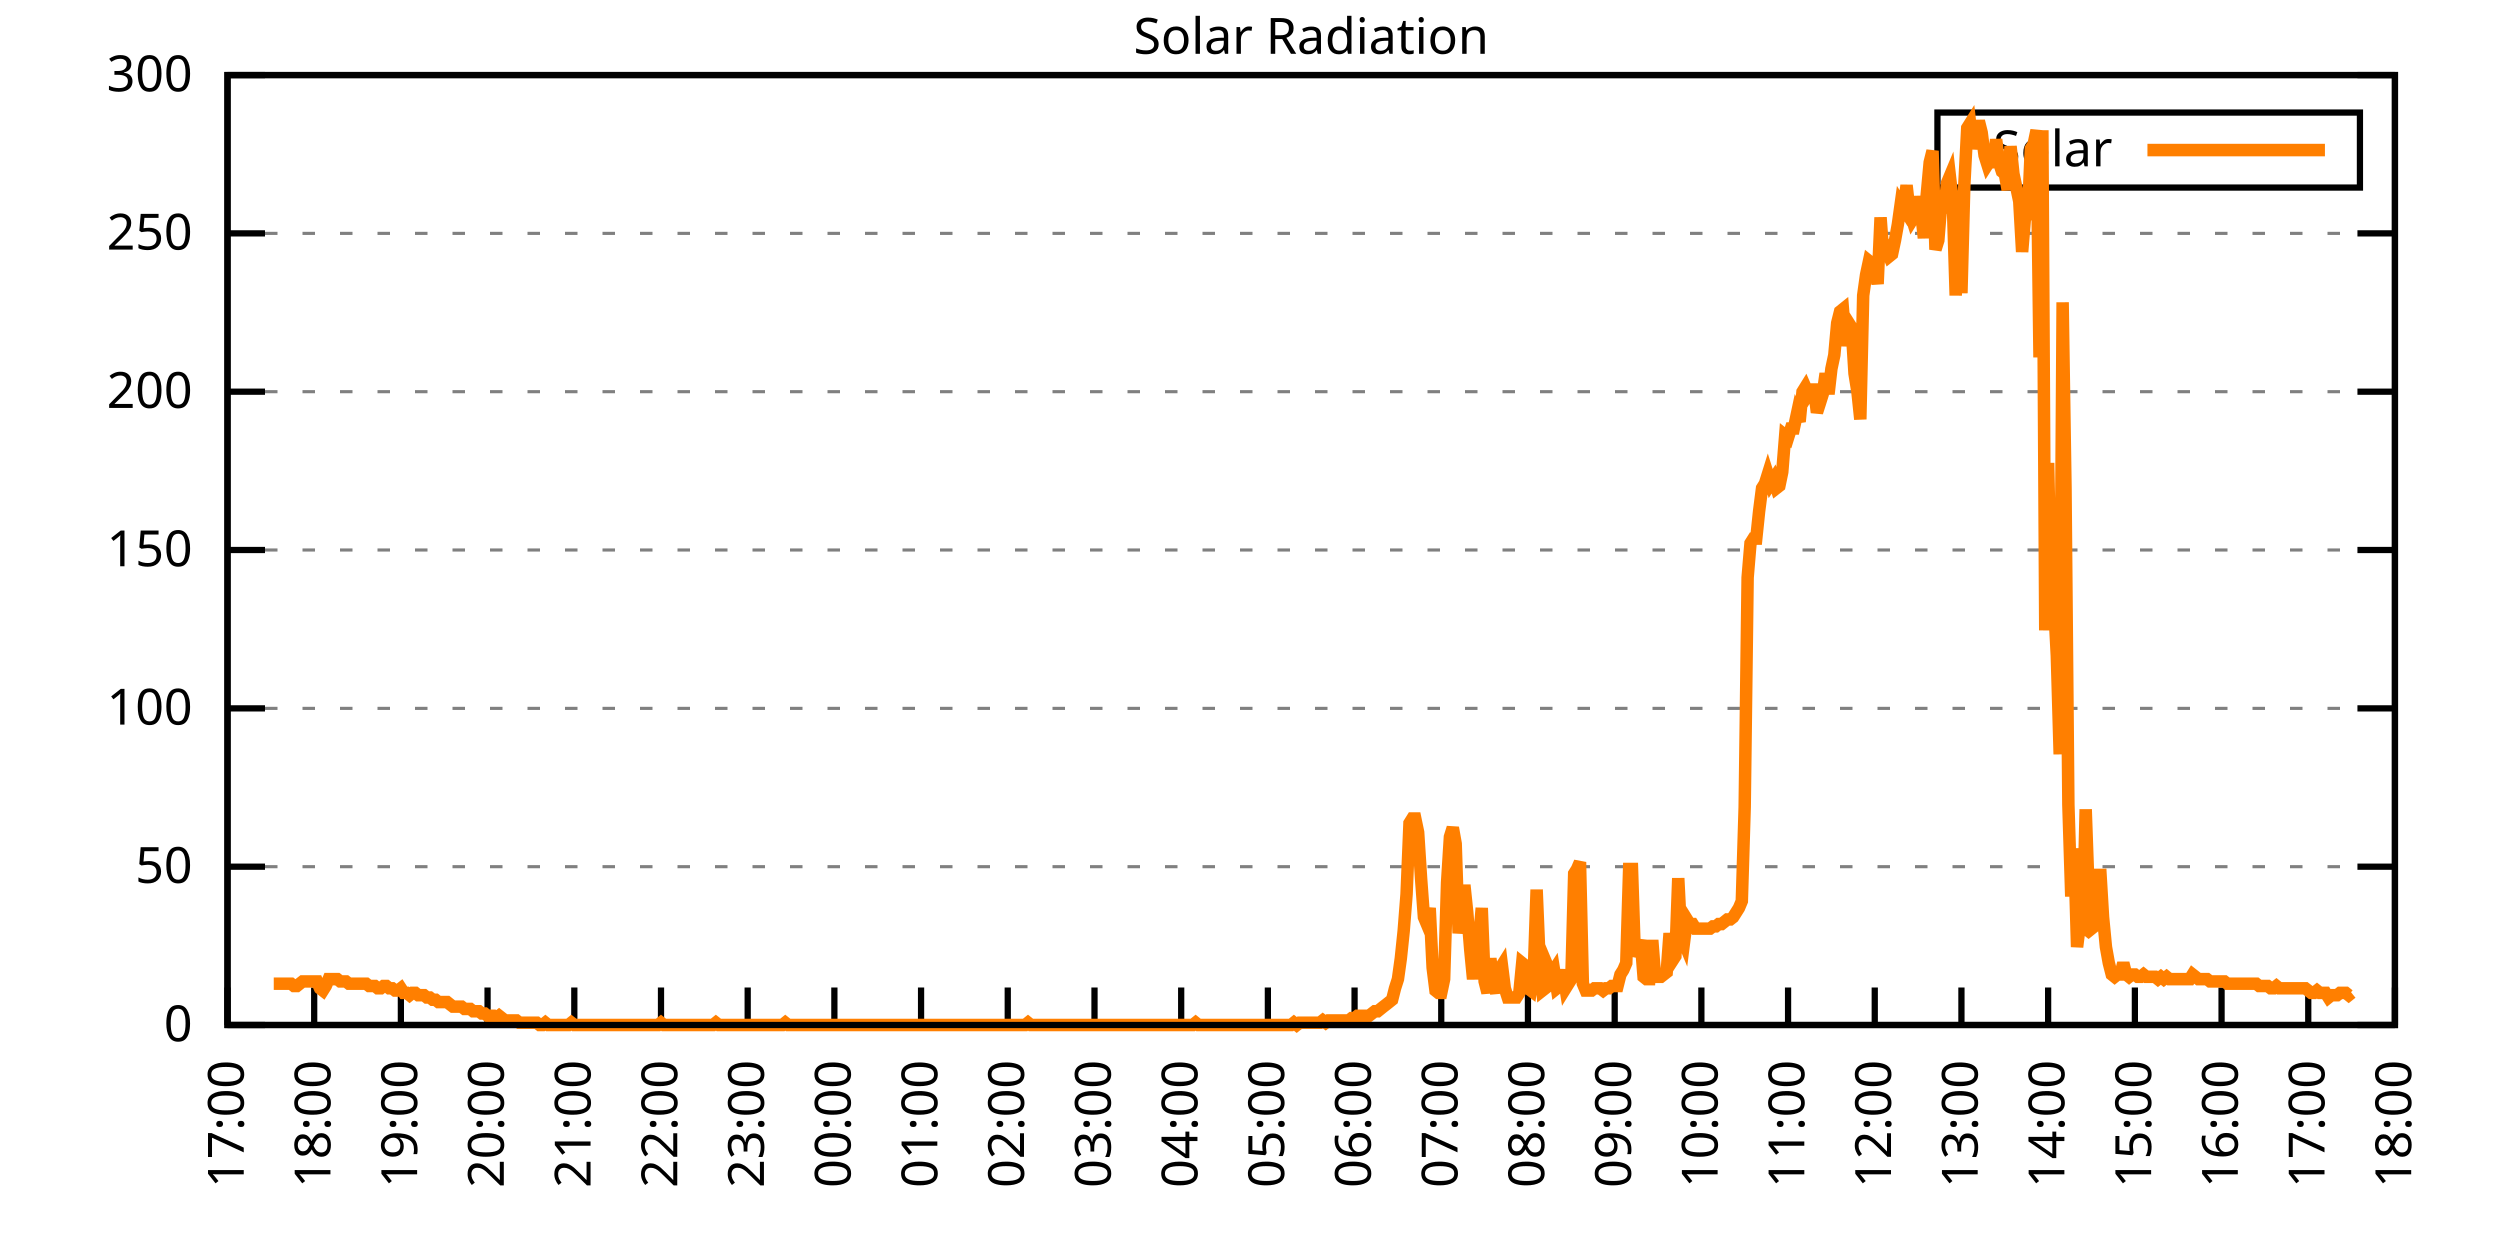
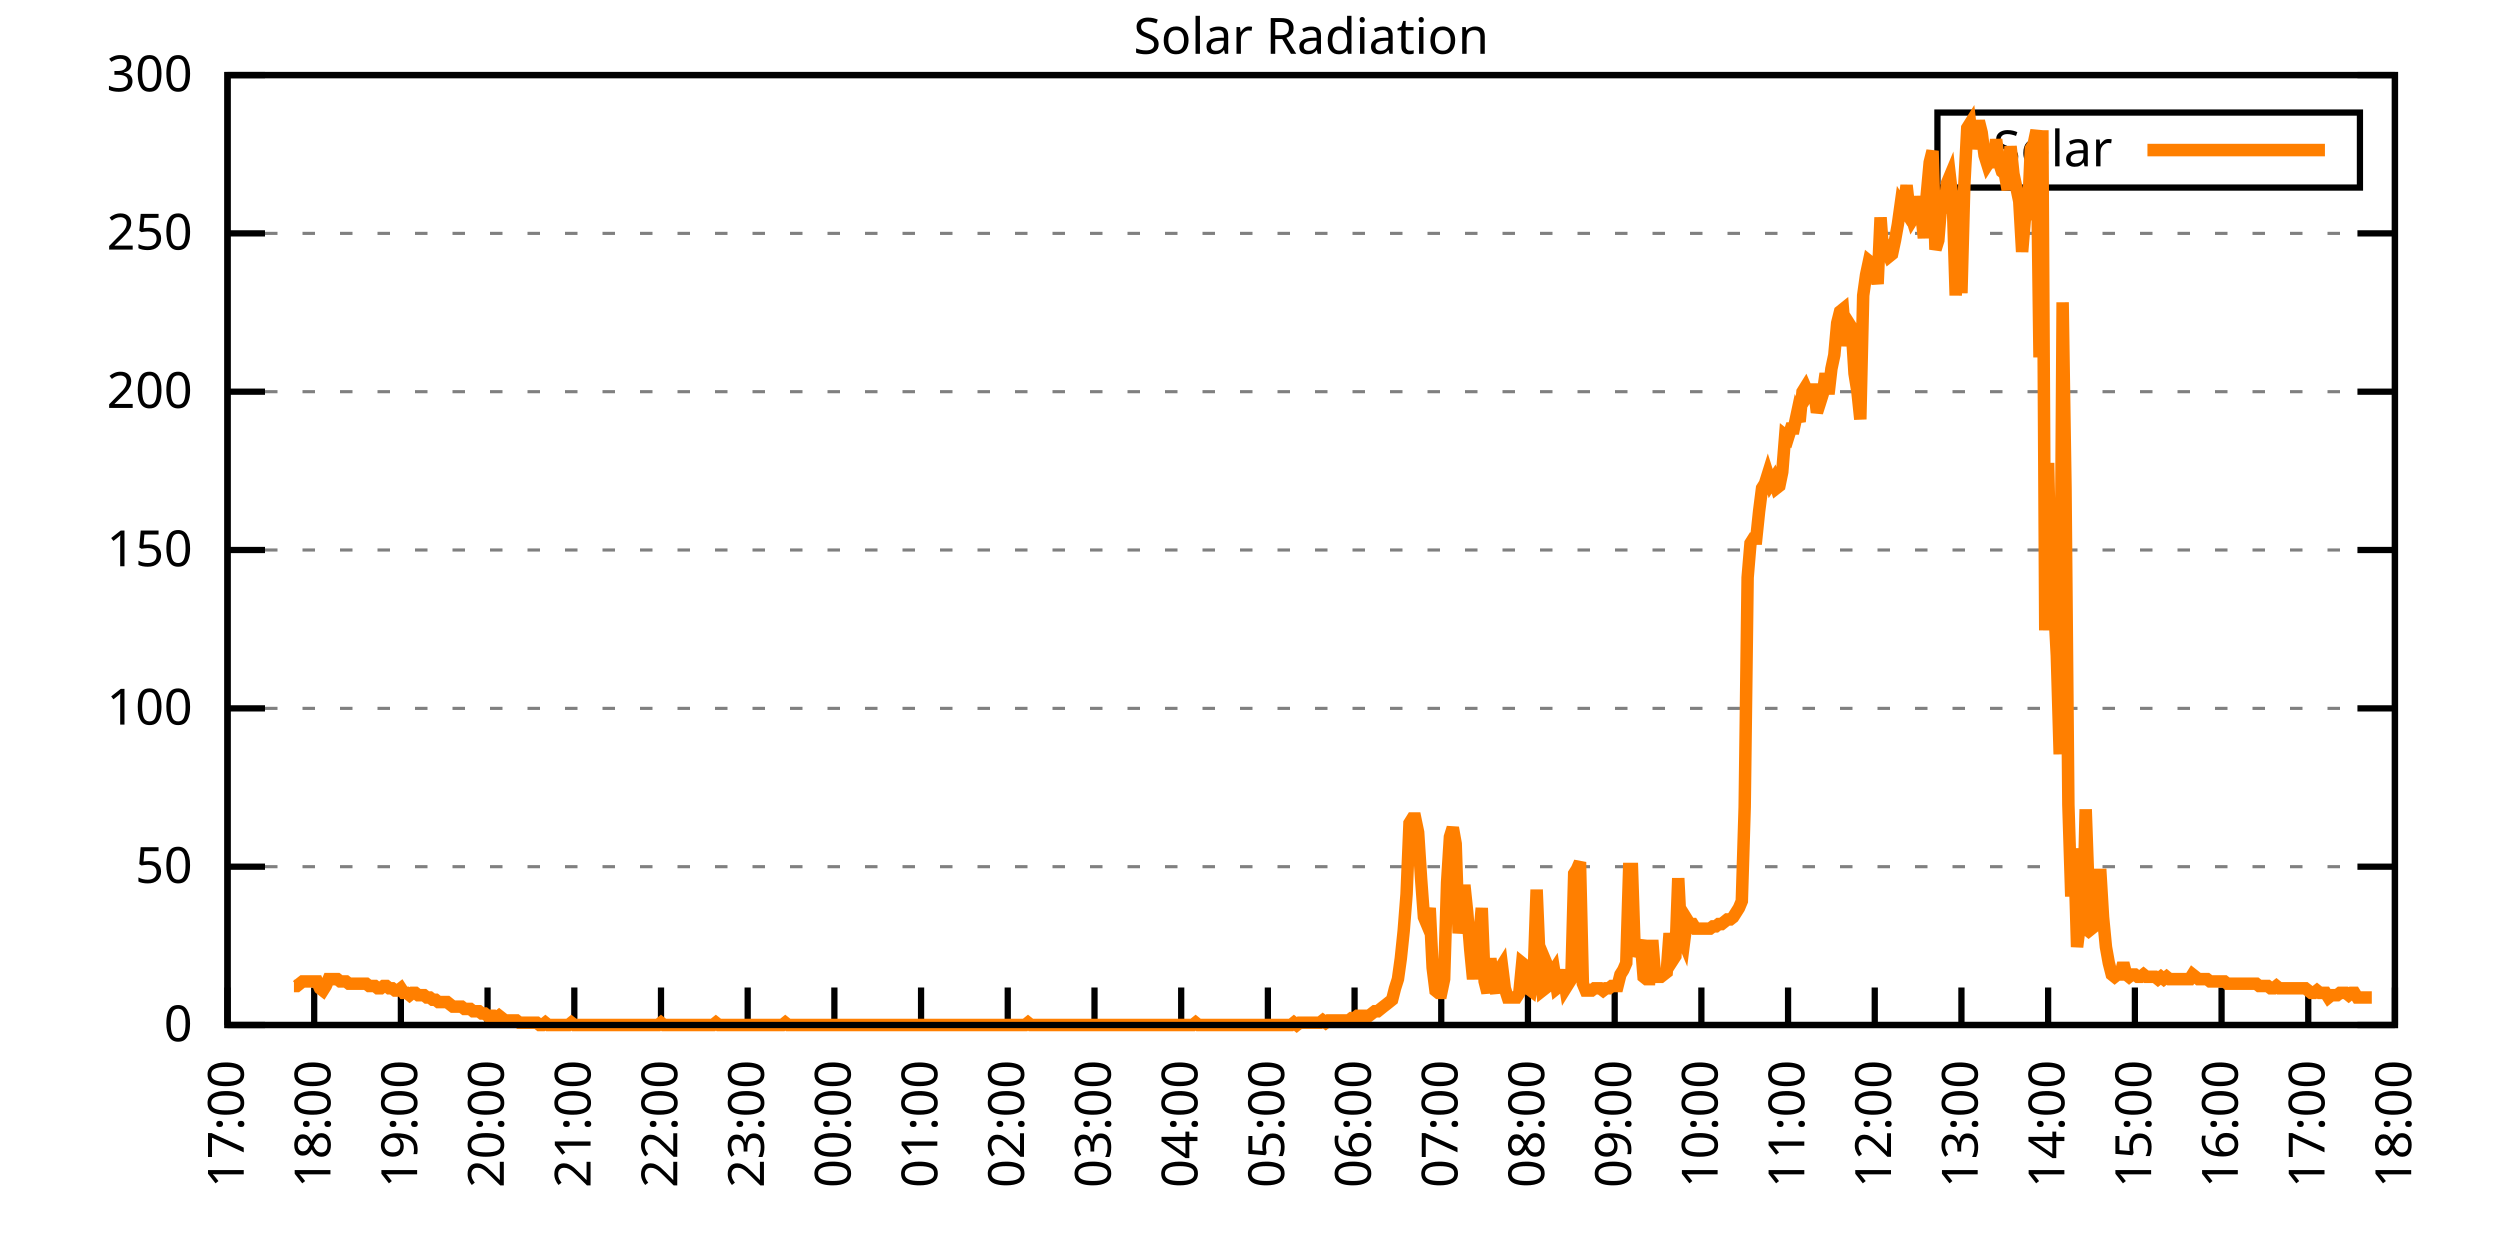
<svg xmlns="http://www.w3.org/2000/svg" xmlns:xlink="http://www.w3.org/1999/xlink" width="400" height="200" viewBox="0 0 400 200">
  <g id="gnuplot_canvas">
    <rect x="0" y="0" width="400" height="200" fill="none" />
    <defs>
      <circle id="gpDot" r="0.5" stroke-width="0.5" stroke="currentColor" />
      <path id="gpPt0" stroke-width="0.333" stroke="currentColor" d="M-1,0 h2 M0,-1 v2" />
      <path id="gpPt1" stroke-width="0.333" stroke="currentColor" d="M-1,-1 L1,1 M1,-1 L-1,1" />
      <path id="gpPt2" stroke-width="0.333" stroke="currentColor" d="M-1,0 L1,0 M0,-1 L0,1 M-1,-1 L1,1 M-1,1 L1,-1" />
      <rect id="gpPt3" stroke-width="0.333" stroke="currentColor" x="-1" y="-1" width="2" height="2" />
      <rect id="gpPt4" stroke-width="0.333" stroke="currentColor" fill="currentColor" x="-1" y="-1" width="2" height="2" />
      <circle id="gpPt5" stroke-width="0.333" stroke="currentColor" cx="0" cy="0" r="1" />
      <use xlink:href="#gpPt5" id="gpPt6" fill="currentColor" stroke="none" />
      <path id="gpPt7" stroke-width="0.333" stroke="currentColor" d="M0,-1.33 L-1.33,0.67 L1.33,0.67 z" />
      <use xlink:href="#gpPt7" id="gpPt8" fill="currentColor" stroke="none" />
      <use xlink:href="#gpPt7" id="gpPt9" stroke="currentColor" transform="rotate(180)" />
      <use xlink:href="#gpPt9" id="gpPt10" fill="currentColor" stroke="none" />
      <use xlink:href="#gpPt3" id="gpPt11" stroke="currentColor" transform="rotate(45)" />
      <use xlink:href="#gpPt11" id="gpPt12" fill="currentColor" stroke="none" />
      <path id="gpPt13" stroke-width="0.333" stroke="currentColor" d="M0,1.330 L1.265,0.411 L0.782,-1.067 L-0.782,-1.076 L-1.265,0.411 z" />
      <use xlink:href="#gpPt13" id="gpPt14" fill="currentColor" stroke="none" />
      <filter id="textbox" filterUnits="objectBoundingBox" x="0" y="0" height="1" width="1">
        <feFlood flood-color="white" flood-opacity="1" result="bgnd" />
        <feComposite in="SourceGraphic" in2="bgnd" operator="atop" />
      </filter>
      <filter id="greybox" filterUnits="objectBoundingBox" x="0" y="0" height="1" width="1">
        <feFlood flood-color="lightgrey" flood-opacity="1" result="grey" />
        <feComposite in="SourceGraphic" in2="grey" operator="atop" />
      </filter>
    </defs>
    <g fill="none" color="white" stroke="currentColor" stroke-width="1.00" stroke-linecap="butt" stroke-linejoin="miter">
</g>
    <g fill="none" color="black" stroke="currentColor" stroke-width="1.00" stroke-linecap="butt" stroke-linejoin="miter">
      <g stroke="none" shape-rendering="crispEdges">
        <polygon fill="rgb(255, 255, 255)" points="36.40,164.00 383.18,164.00 383.18,12.02 36.40,12.02 " />
      </g>
    </g>
    <g fill="none" color="black" stroke="currentColor" stroke-width="1.00" stroke-linecap="butt" stroke-linejoin="miter">
</g>
    <g fill="none" color="black" stroke="black" stroke-width="0.50" stroke-linecap="butt" stroke-linejoin="miter">
</g>
    <g fill="none" color="gray" stroke="currentColor" stroke-width="0.50" stroke-linecap="butt" stroke-linejoin="miter">
      <path stroke="gray" stroke-dasharray="2,4" class="gridline" d="M36.40,164.00 L383.19,164.00  " />
    </g>
    <g fill="none" color="gray" stroke="gray" stroke-width="1.00" stroke-linecap="butt" stroke-linejoin="miter">
</g>
    <g fill="none" color="black" stroke="currentColor" stroke-width="1.00" stroke-linecap="butt" stroke-linejoin="miter">
      <path stroke="black" d="M36.40,164.00 L42.40,164.00 M383.19,164.00 L377.19,164.00  " />
      <g transform="translate(30.80,166.60)" stroke="none" fill="black" font-family="Sans" font-size="8.00" text-anchor="end">
        <text>
          <tspan font-family="Sans"> 0</tspan>
        </text>
      </g>
    </g>
    <g fill="none" color="black" stroke="currentColor" stroke-width="1.00" stroke-linecap="butt" stroke-linejoin="miter">
</g>
    <g fill="none" color="black" stroke="black" stroke-width="0.50" stroke-linecap="butt" stroke-linejoin="miter">
</g>
    <g fill="none" color="gray" stroke="currentColor" stroke-width="0.50" stroke-linecap="butt" stroke-linejoin="miter">
      <path stroke="gray" stroke-dasharray="2,4" class="gridline" d="M36.40,138.67 L383.19,138.67  " />
    </g>
    <g fill="none" color="gray" stroke="gray" stroke-width="1.00" stroke-linecap="butt" stroke-linejoin="miter">
</g>
    <g fill="none" color="black" stroke="currentColor" stroke-width="1.00" stroke-linecap="butt" stroke-linejoin="miter">
      <path stroke="black" d="M36.40,138.67 L42.40,138.67 M383.19,138.67 L377.19,138.67  " />
      <g transform="translate(30.80,141.27)" stroke="none" fill="black" font-family="Sans" font-size="8.00" text-anchor="end">
        <text>
          <tspan font-family="Sans"> 50</tspan>
        </text>
      </g>
    </g>
    <g fill="none" color="black" stroke="currentColor" stroke-width="1.00" stroke-linecap="butt" stroke-linejoin="miter">
</g>
    <g fill="none" color="black" stroke="black" stroke-width="0.50" stroke-linecap="butt" stroke-linejoin="miter">
</g>
    <g fill="none" color="gray" stroke="currentColor" stroke-width="0.50" stroke-linecap="butt" stroke-linejoin="miter">
      <path stroke="gray" stroke-dasharray="2,4" class="gridline" d="M36.40,113.34 L383.19,113.34  " />
    </g>
    <g fill="none" color="gray" stroke="gray" stroke-width="1.00" stroke-linecap="butt" stroke-linejoin="miter">
</g>
    <g fill="none" color="black" stroke="currentColor" stroke-width="1.00" stroke-linecap="butt" stroke-linejoin="miter">
      <path stroke="black" d="M36.40,113.34 L42.40,113.34 M383.19,113.34 L377.19,113.34  " />
      <g transform="translate(30.80,115.94)" stroke="none" fill="black" font-family="Sans" font-size="8.00" text-anchor="end">
        <text>
          <tspan font-family="Sans"> 100</tspan>
        </text>
      </g>
    </g>
    <g fill="none" color="black" stroke="currentColor" stroke-width="1.00" stroke-linecap="butt" stroke-linejoin="miter">
</g>
    <g fill="none" color="black" stroke="black" stroke-width="0.50" stroke-linecap="butt" stroke-linejoin="miter">
</g>
    <g fill="none" color="gray" stroke="currentColor" stroke-width="0.50" stroke-linecap="butt" stroke-linejoin="miter">
      <path stroke="gray" stroke-dasharray="2,4" class="gridline" d="M36.40,88.00 L383.19,88.00  " />
    </g>
    <g fill="none" color="gray" stroke="gray" stroke-width="1.00" stroke-linecap="butt" stroke-linejoin="miter">
</g>
    <g fill="none" color="black" stroke="currentColor" stroke-width="1.00" stroke-linecap="butt" stroke-linejoin="miter">
      <path stroke="black" d="M36.40,88.00 L42.40,88.00 M383.19,88.00 L377.19,88.00  " />
      <g transform="translate(30.80,90.60)" stroke="none" fill="black" font-family="Sans" font-size="8.00" text-anchor="end">
        <text>
          <tspan font-family="Sans"> 150</tspan>
        </text>
      </g>
    </g>
    <g fill="none" color="black" stroke="currentColor" stroke-width="1.00" stroke-linecap="butt" stroke-linejoin="miter">
</g>
    <g fill="none" color="black" stroke="black" stroke-width="0.50" stroke-linecap="butt" stroke-linejoin="miter">
</g>
    <g fill="none" color="gray" stroke="currentColor" stroke-width="0.50" stroke-linecap="butt" stroke-linejoin="miter">
      <path stroke="gray" stroke-dasharray="2,4" class="gridline" d="M36.40,62.67 L383.19,62.67  " />
    </g>
    <g fill="none" color="gray" stroke="gray" stroke-width="1.00" stroke-linecap="butt" stroke-linejoin="miter">
</g>
    <g fill="none" color="black" stroke="currentColor" stroke-width="1.00" stroke-linecap="butt" stroke-linejoin="miter">
      <path stroke="black" d="M36.40,62.67 L42.40,62.67 M383.19,62.67 L377.19,62.67  " />
      <g transform="translate(30.80,65.27)" stroke="none" fill="black" font-family="Sans" font-size="8.00" text-anchor="end">
        <text>
          <tspan font-family="Sans"> 200</tspan>
        </text>
      </g>
    </g>
    <g fill="none" color="black" stroke="currentColor" stroke-width="1.00" stroke-linecap="butt" stroke-linejoin="miter">
</g>
    <g fill="none" color="black" stroke="black" stroke-width="0.50" stroke-linecap="butt" stroke-linejoin="miter">
</g>
    <g fill="none" color="gray" stroke="currentColor" stroke-width="0.50" stroke-linecap="butt" stroke-linejoin="miter">
      <path stroke="gray" stroke-dasharray="2,4" class="gridline" d="M36.40,37.34 L383.19,37.34  " />
    </g>
    <g fill="none" color="gray" stroke="gray" stroke-width="1.00" stroke-linecap="butt" stroke-linejoin="miter">
</g>
    <g fill="none" color="black" stroke="currentColor" stroke-width="1.00" stroke-linecap="butt" stroke-linejoin="miter">
      <path stroke="black" d="M36.40,37.34 L42.40,37.34 M383.19,37.34 L377.19,37.34  " />
      <g transform="translate(30.80,39.94)" stroke="none" fill="black" font-family="Sans" font-size="8.00" text-anchor="end">
        <text>
          <tspan font-family="Sans"> 250</tspan>
        </text>
      </g>
    </g>
    <g fill="none" color="black" stroke="currentColor" stroke-width="1.00" stroke-linecap="butt" stroke-linejoin="miter">
</g>
    <g fill="none" color="black" stroke="black" stroke-width="0.50" stroke-linecap="butt" stroke-linejoin="miter">
</g>
    <g fill="none" color="gray" stroke="currentColor" stroke-width="0.50" stroke-linecap="butt" stroke-linejoin="miter">
      <path stroke="gray" stroke-dasharray="2,4" class="gridline" d="M36.40,12.01 L383.19,12.01  " />
    </g>
    <g fill="none" color="gray" stroke="gray" stroke-width="1.00" stroke-linecap="butt" stroke-linejoin="miter">
</g>
    <g fill="none" color="black" stroke="currentColor" stroke-width="1.00" stroke-linecap="butt" stroke-linejoin="miter">
      <path stroke="black" d="M36.40,12.01 L42.40,12.01 M383.19,12.01 L377.19,12.01  " />
      <g transform="translate(30.80,14.61)" stroke="none" fill="black" font-family="Sans" font-size="8.00" text-anchor="end">
        <text>
          <tspan font-family="Sans"> 300</tspan>
        </text>
      </g>
    </g>
    <g fill="none" color="black" stroke="currentColor" stroke-width="1.00" stroke-linecap="butt" stroke-linejoin="miter">
      <path stroke="black" d="M36.40,164.00 L36.40,158.00  " />
      <g transform="translate(39.00,169.60) rotate(270.00)" stroke="none" fill="black" font-family="Sans" font-size="8.00" text-anchor="end">
        <text>
          <tspan font-family="Sans">17:00</tspan>
        </text>
      </g>
    </g>
    <g fill="none" color="black" stroke="currentColor" stroke-width="1.00" stroke-linecap="butt" stroke-linejoin="miter">
      <path stroke="black" d="M50.27,164.00 L50.27,158.00  " />
      <g transform="translate(52.87,169.60) rotate(270.00)" stroke="none" fill="black" font-family="Sans" font-size="8.00" text-anchor="end">
        <text>
          <tspan font-family="Sans">18:00</tspan>
        </text>
      </g>
    </g>
    <g fill="none" color="black" stroke="currentColor" stroke-width="1.00" stroke-linecap="butt" stroke-linejoin="miter">
      <path stroke="black" d="M64.14,164.00 L64.14,158.00  " />
      <g transform="translate(66.74,169.60) rotate(270.00)" stroke="none" fill="black" font-family="Sans" font-size="8.00" text-anchor="end">
        <text>
          <tspan font-family="Sans">19:00</tspan>
        </text>
      </g>
    </g>
    <g fill="none" color="black" stroke="currentColor" stroke-width="1.00" stroke-linecap="butt" stroke-linejoin="miter">
      <path stroke="black" d="M78.01,164.00 L78.01,158.00  " />
      <g transform="translate(80.61,169.60) rotate(270.00)" stroke="none" fill="black" font-family="Sans" font-size="8.00" text-anchor="end">
        <text>
          <tspan font-family="Sans">20:00</tspan>
        </text>
      </g>
    </g>
    <g fill="none" color="black" stroke="currentColor" stroke-width="1.00" stroke-linecap="butt" stroke-linejoin="miter">
      <path stroke="black" d="M91.89,164.00 L91.89,158.00  " />
      <g transform="translate(94.49,169.60) rotate(270.00)" stroke="none" fill="black" font-family="Sans" font-size="8.00" text-anchor="end">
        <text>
          <tspan font-family="Sans">21:00</tspan>
        </text>
      </g>
    </g>
    <g fill="none" color="black" stroke="currentColor" stroke-width="1.00" stroke-linecap="butt" stroke-linejoin="miter">
      <path stroke="black" d="M105.76,164.00 L105.76,158.00  " />
      <g transform="translate(108.36,169.60) rotate(270.00)" stroke="none" fill="black" font-family="Sans" font-size="8.00" text-anchor="end">
        <text>
          <tspan font-family="Sans">22:00</tspan>
        </text>
      </g>
    </g>
    <g fill="none" color="black" stroke="currentColor" stroke-width="1.00" stroke-linecap="butt" stroke-linejoin="miter">
      <path stroke="black" d="M119.63,164.00 L119.63,158.00  " />
      <g transform="translate(122.23,169.60) rotate(270.00)" stroke="none" fill="black" font-family="Sans" font-size="8.00" text-anchor="end">
        <text>
          <tspan font-family="Sans">23:00</tspan>
        </text>
      </g>
    </g>
    <g fill="none" color="black" stroke="currentColor" stroke-width="1.00" stroke-linecap="butt" stroke-linejoin="miter">
      <path stroke="black" d="M133.50,164.00 L133.50,158.00  " />
      <g transform="translate(136.10,169.60) rotate(270.00)" stroke="none" fill="black" font-family="Sans" font-size="8.00" text-anchor="end">
        <text>
          <tspan font-family="Sans">00:00</tspan>
        </text>
      </g>
    </g>
    <g fill="none" color="black" stroke="currentColor" stroke-width="1.00" stroke-linecap="butt" stroke-linejoin="miter">
      <path stroke="black" d="M147.37,164.00 L147.37,158.00  " />
      <g transform="translate(149.97,169.60) rotate(270.00)" stroke="none" fill="black" font-family="Sans" font-size="8.00" text-anchor="end">
        <text>
          <tspan font-family="Sans">01:00</tspan>
        </text>
      </g>
    </g>
    <g fill="none" color="black" stroke="currentColor" stroke-width="1.00" stroke-linecap="butt" stroke-linejoin="miter">
      <path stroke="black" d="M161.24,164.00 L161.24,158.00  " />
      <g transform="translate(163.84,169.60) rotate(270.00)" stroke="none" fill="black" font-family="Sans" font-size="8.00" text-anchor="end">
        <text>
          <tspan font-family="Sans">02:00</tspan>
        </text>
      </g>
    </g>
    <g fill="none" color="black" stroke="currentColor" stroke-width="1.00" stroke-linecap="butt" stroke-linejoin="miter">
      <path stroke="black" d="M175.12,164.00 L175.12,158.00  " />
      <g transform="translate(177.72,169.60) rotate(270.00)" stroke="none" fill="black" font-family="Sans" font-size="8.00" text-anchor="end">
        <text>
          <tspan font-family="Sans">03:00</tspan>
        </text>
      </g>
    </g>
    <g fill="none" color="black" stroke="currentColor" stroke-width="1.00" stroke-linecap="butt" stroke-linejoin="miter">
      <path stroke="black" d="M188.99,164.00 L188.99,158.00  " />
      <g transform="translate(191.59,169.60) rotate(270.00)" stroke="none" fill="black" font-family="Sans" font-size="8.00" text-anchor="end">
        <text>
          <tspan font-family="Sans">04:00</tspan>
        </text>
      </g>
    </g>
    <g fill="none" color="black" stroke="currentColor" stroke-width="1.00" stroke-linecap="butt" stroke-linejoin="miter">
      <path stroke="black" d="M202.86,164.00 L202.86,158.00  " />
      <g transform="translate(205.46,169.60) rotate(270.00)" stroke="none" fill="black" font-family="Sans" font-size="8.00" text-anchor="end">
        <text>
          <tspan font-family="Sans">05:00</tspan>
        </text>
      </g>
    </g>
    <g fill="none" color="black" stroke="currentColor" stroke-width="1.00" stroke-linecap="butt" stroke-linejoin="miter">
      <path stroke="black" d="M216.73,164.00 L216.73,158.00  " />
      <g transform="translate(219.33,169.60) rotate(270.00)" stroke="none" fill="black" font-family="Sans" font-size="8.00" text-anchor="end">
        <text>
          <tspan font-family="Sans">06:00</tspan>
        </text>
      </g>
    </g>
    <g fill="none" color="black" stroke="currentColor" stroke-width="1.00" stroke-linecap="butt" stroke-linejoin="miter">
      <path stroke="black" d="M230.60,164.00 L230.60,158.00  " />
      <g transform="translate(233.20,169.60) rotate(270.00)" stroke="none" fill="black" font-family="Sans" font-size="8.00" text-anchor="end">
        <text>
          <tspan font-family="Sans">07:00</tspan>
        </text>
      </g>
    </g>
    <g fill="none" color="black" stroke="currentColor" stroke-width="1.00" stroke-linecap="butt" stroke-linejoin="miter">
      <path stroke="black" d="M244.47,164.00 L244.47,158.00  " />
      <g transform="translate(247.07,169.60) rotate(270.00)" stroke="none" fill="black" font-family="Sans" font-size="8.00" text-anchor="end">
        <text>
          <tspan font-family="Sans">08:00</tspan>
        </text>
      </g>
    </g>
    <g fill="none" color="black" stroke="currentColor" stroke-width="1.00" stroke-linecap="butt" stroke-linejoin="miter">
      <path stroke="black" d="M258.35,164.00 L258.35,158.00  " />
      <g transform="translate(260.95,169.60) rotate(270.00)" stroke="none" fill="black" font-family="Sans" font-size="8.00" text-anchor="end">
        <text>
          <tspan font-family="Sans">09:00</tspan>
        </text>
      </g>
    </g>
    <g fill="none" color="black" stroke="currentColor" stroke-width="1.00" stroke-linecap="butt" stroke-linejoin="miter">
      <path stroke="black" d="M272.22,164.00 L272.22,158.00  " />
      <g transform="translate(274.82,169.60) rotate(270.00)" stroke="none" fill="black" font-family="Sans" font-size="8.00" text-anchor="end">
        <text>
          <tspan font-family="Sans">10:00</tspan>
        </text>
      </g>
    </g>
    <g fill="none" color="black" stroke="currentColor" stroke-width="1.00" stroke-linecap="butt" stroke-linejoin="miter">
      <path stroke="black" d="M286.09,164.00 L286.09,158.00  " />
      <g transform="translate(288.69,169.60) rotate(270.00)" stroke="none" fill="black" font-family="Sans" font-size="8.00" text-anchor="end">
        <text>
          <tspan font-family="Sans">11:00</tspan>
        </text>
      </g>
    </g>
    <g fill="none" color="black" stroke="currentColor" stroke-width="1.00" stroke-linecap="butt" stroke-linejoin="miter">
      <path stroke="black" d="M299.96,164.00 L299.96,158.00  " />
      <g transform="translate(302.56,169.60) rotate(270.00)" stroke="none" fill="black" font-family="Sans" font-size="8.00" text-anchor="end">
        <text>
          <tspan font-family="Sans">12:00</tspan>
        </text>
      </g>
    </g>
    <g fill="none" color="black" stroke="currentColor" stroke-width="1.00" stroke-linecap="butt" stroke-linejoin="miter">
      <path stroke="black" d="M313.83,164.00 L313.83,158.00  " />
      <g transform="translate(316.43,169.60) rotate(270.00)" stroke="none" fill="black" font-family="Sans" font-size="8.00" text-anchor="end">
        <text>
          <tspan font-family="Sans">13:00</tspan>
        </text>
      </g>
    </g>
    <g fill="none" color="black" stroke="currentColor" stroke-width="1.00" stroke-linecap="butt" stroke-linejoin="miter">
      <path stroke="black" d="M327.70,164.00 L327.70,158.00  " />
      <g transform="translate(330.30,169.60) rotate(270.00)" stroke="none" fill="black" font-family="Sans" font-size="8.00" text-anchor="end">
        <text>
          <tspan font-family="Sans">14:00</tspan>
        </text>
      </g>
    </g>
    <g fill="none" color="black" stroke="currentColor" stroke-width="1.00" stroke-linecap="butt" stroke-linejoin="miter">
      <path stroke="black" d="M341.58,164.00 L341.58,158.00  " />
      <g transform="translate(344.18,169.60) rotate(270.00)" stroke="none" fill="black" font-family="Sans" font-size="8.00" text-anchor="end">
        <text>
          <tspan font-family="Sans">15:00</tspan>
        </text>
      </g>
    </g>
    <g fill="none" color="black" stroke="currentColor" stroke-width="1.00" stroke-linecap="butt" stroke-linejoin="miter">
      <path stroke="black" d="M355.45,164.00 L355.45,158.00  " />
      <g transform="translate(358.05,169.60) rotate(270.00)" stroke="none" fill="black" font-family="Sans" font-size="8.00" text-anchor="end">
        <text>
          <tspan font-family="Sans">16:00</tspan>
        </text>
      </g>
    </g>
    <g fill="none" color="black" stroke="currentColor" stroke-width="1.00" stroke-linecap="butt" stroke-linejoin="miter">
      <path stroke="black" d="M369.32,164.00 L369.32,158.00  " />
      <g transform="translate(371.92,169.60) rotate(270.00)" stroke="none" fill="black" font-family="Sans" font-size="8.00" text-anchor="end">
        <text>
          <tspan font-family="Sans">17:00</tspan>
        </text>
      </g>
    </g>
    <g fill="none" color="black" stroke="currentColor" stroke-width="1.00" stroke-linecap="butt" stroke-linejoin="miter">
      <path stroke="black" d="M383.19,164.00 L383.19,158.00  " />
      <g transform="translate(385.79,169.60) rotate(270.00)" stroke="none" fill="black" font-family="Sans" font-size="8.00" text-anchor="end">
        <text>
          <tspan font-family="Sans">18:00</tspan>
        </text>
      </g>
    </g>
    <g fill="none" color="black" stroke="currentColor" stroke-width="1.00" stroke-linecap="butt" stroke-linejoin="miter">
</g>
    <g fill="none" color="black" stroke="currentColor" stroke-width="1.00" stroke-linecap="butt" stroke-linejoin="miter">
      <path stroke="black" d="M36.40,12.01 L36.40,164.00 L383.19,164.00 L383.19,12.01 L36.40,12.01 Z  " />
    </g>
    <g fill="none" color="black" stroke="currentColor" stroke-width="1.00" stroke-linecap="butt" stroke-linejoin="miter">
</g>
    <g fill="none" color="black" stroke="currentColor" stroke-width="1.00" stroke-linecap="butt" stroke-linejoin="miter">
      <path stroke="black" d="M309.99,30.01 L309.99,18.01 L377.59,18.01 L377.59,30.01 L309.99,30.01 Z  " />
    </g>
    <g id="Solar_Radiation_plot_1">
      <g fill="none" color="white" stroke="black" stroke-width="2.00" stroke-linecap="butt" stroke-linejoin="miter">
</g>
      <g fill="none" color="black" stroke="currentColor" stroke-width="2.00" stroke-linecap="butt" stroke-linejoin="miter">
        <g transform="translate(337.99,26.61)" stroke="none" fill="black" font-family="Sans" font-size="8.00" text-anchor="end">
          <text>
            <tspan font-family="Sans">Solar</tspan>
          </text>
        </g>
      </g>
      <g fill="none" color="black" stroke="currentColor" stroke-width="2.00" stroke-linecap="butt" stroke-linejoin="miter">
-         <path stroke="rgb(255, 127,   0)" d="M343.59,24.01 L371.99,24.01 M43.80,157.39 L44.26,157.39 L44.72,157.39 L45.19,157.39 L45.65,157.39 L46.11,157.39   L46.57,157.39 L47.03,157.76 L47.50,157.76 L47.96,157.39 L48.42,157.03 L48.88,157.03 L49.35,157.03 L49.81,157.03   L50.27,157.03 L50.73,157.03 L51.20,158.13 L51.66,158.49 L52.12,157.76 L52.58,156.66 L53.05,156.66 L53.51,156.66   L53.97,156.66 L54.43,157.03 L54.90,157.03 L55.36,157.03 L55.82,157.39 L56.28,157.39 L56.75,157.39 L57.21,157.39   L57.67,157.39 L58.13,157.39 L58.59,157.39 L59.06,157.76 L59.52,157.76 L59.98,157.76 L60.44,158.13 L60.91,158.13   L61.37,157.76 L61.83,157.76 L62.29,158.13 L62.76,158.13 L63.22,158.49 L63.68,158.49 L64.14,158.13 L64.61,158.86   L65.07,158.86 L65.53,159.23 L65.99,158.86 L66.46,158.86 L66.92,159.23 L67.38,159.23 L67.84,159.23 L68.30,159.60   L68.77,159.60 L69.23,159.96 L69.69,159.96 L70.15,160.33 L70.62,160.33 L71.08,160.33 L71.54,160.33 L72.00,160.70   L72.47,161.06 L72.93,161.06 L73.39,161.06 L73.85,161.06 L74.32,161.43 L74.78,161.43 L75.24,161.43 L75.70,161.80   L76.17,161.80 L76.63,161.80 L77.09,162.16 L77.55,162.16 L78.01,162.53 L78.48,162.53 L78.94,162.53 L79.40,162.90   L79.86,162.53 L80.33,162.90 L80.79,163.27 L81.25,163.27 L81.71,163.27 L82.18,163.27 L82.64,163.27 L83.10,163.63   L83.56,163.63 L84.03,163.63 L84.49,163.63 L84.95,163.63 L85.41,163.63 L85.88,163.63 L86.34,164.00 L86.80,164.00   L87.26,163.63 L87.72,164.00 L88.19,164.00 L88.65,164.00 L89.11,164.00 L89.57,164.00 L90.04,164.00 L90.50,164.00   L90.96,164.00 L91.42,163.63 L91.89,164.00 L92.35,164.00 L92.81,164.00 L93.27,164.00 L93.74,164.00 L94.20,164.00   L94.66,164.00 L95.12,164.00 L95.59,164.00 L96.05,164.00 L96.51,164.00 L96.97,164.00 L97.44,164.00 L97.90,164.00   L98.36,164.00 L98.82,164.00 L99.28,164.00 L99.75,164.00 L100.21,164.00 L100.67,164.00 L101.13,164.00 L101.60,164.00   L102.06,164.00 L102.52,164.00 L102.98,164.00 L103.45,164.00 L103.91,164.00 L104.37,164.00 L104.83,164.00 L105.30,164.00   L105.76,163.63 L106.22,164.00 L106.68,164.00 L107.15,164.00 L107.61,164.00 L108.07,164.00 L108.53,164.00 L108.99,164.00   L109.46,164.00 L109.92,164.00 L110.38,164.00 L110.84,164.00 L111.31,164.00 L111.77,164.00 L112.23,164.00 L112.69,164.00   L113.16,164.00 L113.62,164.00 L114.08,164.00 L114.54,163.63 L115.01,164.00 L115.47,164.00 L115.93,164.00 L116.39,164.00   L116.86,164.00 L117.32,164.00 L117.78,164.00 L118.24,164.00 L118.70,164.00 L119.17,164.00 L119.63,164.00 L120.09,164.00   L120.55,164.00 L121.02,164.00 L121.48,164.00 L121.94,164.00 L122.40,164.00 L122.87,164.00 L123.33,164.00 L123.79,164.00   L124.25,164.00 L124.72,164.00 L125.18,164.00 L125.64,163.63 L126.10,164.00 L126.57,164.00 L127.03,164.00 L127.49,164.00   L127.95,164.00 L128.41,164.00 L128.88,164.00 L129.34,164.00 L129.80,164.00 L130.26,164.00 L130.73,164.00 L131.19,164.00   L131.65,164.00 L132.11,164.00 L132.58,164.00 L133.04,164.00 L133.50,164.00 L133.96,164.00 L134.43,164.00 L134.89,164.00   L135.35,164.00 L135.81,164.00 L136.28,164.00 L136.74,164.00 L137.20,164.00 L137.66,164.00 L138.13,164.00 L138.59,164.00   L139.05,164.00 L139.51,164.00 L139.97,164.00 L140.44,164.00 L140.90,164.00 L141.36,164.00 L141.82,164.00 L142.29,164.00   L142.75,164.00 L143.21,164.00 L143.67,164.00 L144.14,164.00 L144.60,164.00 L145.06,164.00 L145.52,164.00 L145.99,164.00   L146.45,164.00 L146.91,164.00 L147.37,164.00 L147.84,164.00 L148.30,164.00 L148.76,164.00 L149.22,164.00 L149.68,164.00   L150.15,164.00 L150.61,164.00 L151.07,164.00 L151.53,164.00 L152.00,164.00 L152.46,164.00 L152.92,164.00 L153.38,164.00   L153.85,164.00 L154.31,164.00 L154.77,164.00 L155.23,164.00 L155.70,164.00 L156.16,164.00 L156.62,164.00 L157.08,164.00   L157.55,164.00 L158.01,164.00 L158.47,164.00 L158.93,164.00 L159.39,164.00 L159.86,164.00 L160.32,164.00 L160.78,164.00   L161.24,164.00 L161.71,164.00 L162.17,164.00 L162.63,164.00 L163.09,164.00 L163.56,164.00 L164.02,164.00 L164.48,163.63   L164.94,164.00 L165.41,164.00 L165.87,164.00 L166.33,164.00 L166.79,164.00 L167.26,164.00 L167.72,164.00 L168.18,164.00   L168.64,164.00 L169.10,164.00 L169.57,164.00 L170.03,164.00 L170.49,164.00 L170.95,164.00 L171.42,164.00 L171.88,164.00   L172.34,164.00 L172.80,164.00 L173.27,164.00 L173.73,164.00 L174.19,164.00 L174.65,164.00 L175.12,164.00 L175.58,164.00   L176.04,164.00 L176.50,164.00 L176.97,164.00 L177.43,164.00 L177.89,164.00 L178.35,164.00 L178.82,164.00 L179.28,164.00   L179.74,164.00 L180.20,164.00 L180.66,164.00 L181.13,164.00 L181.59,164.00 L182.05,164.00 L182.51,164.00 L182.98,164.00   L183.44,164.00 L183.90,164.00 L184.36,164.00 L184.83,164.00 L185.29,164.00 L185.75,164.00 L186.21,164.00 L186.68,164.00   L187.14,164.00 L187.60,164.00 L188.06,164.00 L188.53,164.00 L188.99,164.00 L189.45,164.00 L189.91,164.00 L190.37,164.00   L190.84,164.00 L191.30,163.63 L191.76,164.00 L192.22,164.00 L192.69,164.00 L193.15,164.00 L193.61,164.00 L194.07,164.00   L194.54,164.00 L195.00,164.00 L195.46,164.00 L195.92,164.00 L196.39,164.00 L196.85,164.00 L197.31,164.00 L197.77,164.00   L198.24,164.00 L198.70,164.00 L199.16,164.00 L199.62,164.00 L200.08,164.00 L200.55,164.00 L201.01,164.00 L201.47,164.00   L201.93,164.00 L202.40,164.00 L202.86,164.00 L203.32,164.00 L203.78,164.00 L204.25,164.00 L204.71,164.00 L205.17,164.00   L205.63,164.00 L206.10,164.00 L206.56,164.00 L207.02,163.63 L207.48,164.00 L207.95,163.63 L208.41,163.63 L208.87,163.63   L209.33,163.63 L209.80,163.63 L210.26,163.63 L210.72,163.63 L211.18,163.63 L211.64,163.27 L212.11,163.63 L212.57,163.27   L213.03,163.27 L213.49,163.27 L213.96,163.27 L214.42,163.27 L214.88,163.27 L215.34,163.27 L215.81,163.27 L216.27,162.90   L216.73,162.90 L217.19,162.53 L217.66,162.53 L218.12,162.53 L218.58,162.53 L219.04,162.53 L219.51,162.16 L219.97,161.80   L220.43,161.80 L220.89,161.43 L221.35,161.06 L221.82,160.70 L222.28,160.33 L222.74,159.96 L223.20,158.13 L223.67,156.66   L224.13,153.35 L224.59,148.95 L225.05,143.08 L225.52,131.70 L225.98,130.96 L226.44,130.96 L226.90,133.17 L227.37,140.51   L227.83,146.75 L228.29,147.85 L228.75,145.28 L229.22,154.82 L229.68,158.49 L230.14,158.86 L230.60,158.86 L231.06,156.66   L231.53,141.24 L231.99,133.90 L232.45,132.43 L232.91,135.00 L233.38,149.32 L233.84,146.01 L234.30,141.61 L234.76,146.01   L235.23,151.89 L235.69,156.66 L236.15,151.52 L236.61,150.79 L237.08,145.28 L237.54,157.03 L238.00,158.86 L238.46,153.35   L238.93,157.39 L239.39,158.86 L239.85,155.19 L240.31,154.46 L240.77,158.13 L241.24,159.60 L241.70,159.60 L242.16,159.60   L242.62,159.60 L243.09,158.86 L243.55,154.09 L244.01,154.46 L244.47,158.13 L244.94,158.49 L245.40,155.56 L245.86,142.34   L246.32,153.35 L246.79,158.49 L247.25,158.13 L247.71,154.82 L248.17,155.92 L248.64,155.19 L249.10,158.13 L249.56,157.76   L250.02,155.19 L250.49,158.13 L250.95,157.39 L251.41,156.66 L251.87,139.77 L252.33,139.04 L252.80,137.94 L253.26,157.39   L253.72,158.49 L254.18,158.49 L254.65,158.49 L255.11,158.13 L255.57,158.13 L256.03,158.13 L256.50,158.49 L256.96,158.13   L257.42,158.13 L257.88,157.76 L258.35,157.76 L258.81,157.76 L259.27,155.92 L259.73,155.19 L260.20,154.09 L260.66,139.04   L261.12,139.04 L261.58,152.99 L262.04,151.89 L262.51,150.42 L262.97,156.29 L263.43,156.66 L263.89,156.66 L264.36,150.42   L264.82,156.29 L265.28,156.29 L265.74,156.29 L266.21,155.92 L266.67,155.56 L267.13,149.32 L267.59,153.72 L268.06,152.99   L268.52,140.51 L268.98,149.68 L269.44,150.79 L269.91,147.11 L270.37,147.85 L270.83,147.85 L271.29,148.58 L271.75,148.58   L272.22,148.58 L272.68,148.58 L273.14,148.58 L273.60,148.58 L274.07,148.22 L274.53,148.22 L274.99,147.85 L275.45,147.85   L275.92,147.48 L276.38,147.11 L276.84,147.11 L277.30,146.75 L277.77,146.01 L278.23,145.28 L278.69,144.18 L279.15,129.13   L279.62,92.42 L280.08,86.91 L280.54,86.18 L281.00,86.18 L281.46,81.78 L281.93,78.10 L282.39,77.37 L282.85,75.90   L283.31,77.37 L283.78,76.64 L284.24,78.10 L284.70,77.74 L285.16,75.53 L285.63,69.66 L286.09,70.03 L286.55,68.56   L287.01,68.56 L287.48,66.36 L287.94,67.46 L288.40,62.69 L288.86,61.95 L289.33,63.05 L289.79,62.32 L290.25,62.32   L290.71,65.99 L291.18,64.52 L291.64,63.05 L292.10,59.75 L292.56,63.05 L293.02,59.02 L293.49,56.81 L293.95,51.68   L294.41,49.84 L294.87,49.47 L295.34,55.35 L295.80,51.68 L296.26,52.41 L296.72,59.75 L297.19,62.69 L297.65,67.09   L298.11,47.27 L298.57,43.97 L299.04,41.76 L299.50,42.13 L299.96,42.87 L300.42,45.43 L300.89,34.79 L301.35,41.03   L301.81,39.93 L302.27,41.03 L302.73,40.66 L303.20,38.46 L303.66,35.89 L304.12,32.59 L304.58,33.32 L305.05,29.65   L305.51,33.69 L305.97,35.16 L306.43,34.42 L306.90,31.49 L307.36,33.69 L307.82,38.09 L308.28,31.12 L308.75,25.98   L309.21,24.14 L309.67,39.93 L310.13,38.46 L310.60,32.59 L311.06,34.06 L311.52,29.28 L311.98,28.18 L312.44,32.22   L312.91,47.27 L313.37,36.99 L313.83,46.90 L314.29,29.65 L314.76,20.47 L315.22,19.74 L315.68,23.78 L316.14,21.57   L316.61,19.37 L317.07,21.21 L317.53,24.88 L317.99,26.35 L318.46,25.61 L318.92,26.71 L319.38,22.31 L319.84,25.98   L320.31,27.45 L320.77,27.82 L321.23,30.38 L321.69,23.41 L322.15,27.82 L322.62,30.02 L323.08,32.22 L323.54,40.30   L324.00,34.79 L324.47,34.42 L324.93,23.78 L325.39,23.04 L325.85,20.84 L326.32,57.18 L326.78,20.84 L327.24,100.86   L327.70,74.07 L328.17,96.83 L328.63,96.09 L329.09,104.90 L329.55,120.69 L330.02,48.37 L330.48,78.10 L330.94,128.76   L331.40,143.44 L331.87,135.74 L332.33,151.52 L332.79,147.85 L333.25,148.22 L333.71,129.49 L334.18,142.71 L334.64,140.14   L335.10,148.22 L335.56,147.85 L336.03,139.04 L336.49,146.75 L336.95,151.52 L337.41,154.09 L337.88,155.92 L338.34,156.29   L338.80,155.92 L339.26,155.92 L339.73,154.09 L340.19,155.92 L340.65,156.29 L341.11,155.92 L341.58,155.92 L342.04,156.29   L342.50,156.29 L342.96,155.92 L343.42,156.29 L343.89,156.29 L344.35,156.29 L344.81,156.29 L345.27,156.66 L345.74,156.29   L346.20,156.66 L346.66,156.29 L347.12,156.66 L347.59,156.66 L348.05,156.66 L348.51,156.66 L348.97,156.66 L349.44,156.66   L349.90,156.66 L350.36,156.66 L350.82,155.92 L351.29,156.29 L351.75,156.66 L352.21,156.66 L352.67,156.66 L353.13,156.66   L353.60,157.03 L354.06,157.03 L354.52,157.03 L354.98,157.03 L355.45,157.03 L355.91,157.03 L356.37,157.39 L356.83,157.39   L357.30,157.39 L357.76,157.39 L358.22,157.39 L358.68,157.39 L359.15,157.39 L359.61,157.39 L360.07,157.39 L360.53,157.39   L361.00,157.39 L361.46,157.76 L361.92,157.76 L362.38,157.76 L362.84,157.76 L363.31,158.13 L363.77,158.13 L364.23,157.76   L364.69,158.13 L365.16,158.13 L365.62,158.13 L366.08,158.13 L366.54,158.13 L367.01,158.13 L367.47,158.13 L367.93,158.13   L368.39,158.13 L368.86,158.13 L369.32,158.49 L369.78,158.86 L370.24,158.86 L370.71,158.49 L371.17,158.86 L371.63,158.86   L372.09,158.86 L372.56,159.60 L373.02,159.23 L373.48,159.23 L373.94,159.23 L374.40,158.86 L374.87,158.86 L375.33,158.86   L375.79,159.23 L376.25,158.86  " />
+         <path stroke="rgb(255, 127,   0)" d="M343.59,24.01 L371.99,24.01 M47.03,157.76 L47.50,157.76 L47.96,157.39 L48.42,157.03 L48.88,157.03 L49.35,157.03   L49.81,157.03 L50.27,157.03 L50.73,157.03 L51.20,158.13 L51.66,158.49 L52.12,157.76 L52.58,156.66 L53.05,156.66   L53.51,156.66 L53.97,156.66 L54.43,157.03 L54.90,157.03 L55.36,157.03 L55.82,157.39 L56.28,157.39 L56.75,157.39   L57.21,157.39 L57.67,157.39 L58.13,157.39 L58.59,157.39 L59.06,157.76 L59.52,157.76 L59.98,157.76 L60.44,158.13   L60.91,158.13 L61.37,157.76 L61.83,157.76 L62.29,158.13 L62.76,158.13 L63.22,158.49 L63.68,158.49 L64.14,158.13   L64.61,158.86 L65.07,158.86 L65.53,159.23 L65.99,158.86 L66.46,158.86 L66.92,159.23 L67.38,159.23 L67.84,159.23   L68.30,159.60 L68.77,159.60 L69.23,159.96 L69.69,159.96 L70.15,160.33 L70.62,160.33 L71.08,160.33 L71.54,160.33   L72.00,160.70 L72.47,161.06 L72.93,161.06 L73.39,161.06 L73.85,161.06 L74.32,161.43 L74.78,161.43 L75.24,161.43   L75.70,161.80 L76.17,161.80 L76.63,161.80 L77.09,162.16 L77.55,162.16 L78.01,162.53 L78.48,162.53 L78.94,162.53   L79.40,162.90 L79.86,162.53 L80.33,162.90 L80.79,163.27 L81.25,163.27 L81.71,163.27 L82.18,163.27 L82.64,163.27   L83.10,163.63 L83.56,163.63 L84.03,163.63 L84.49,163.63 L84.95,163.63 L85.41,163.63 L85.88,163.63 L86.34,164.00   L86.80,164.00 L87.26,163.63 L87.72,164.00 L88.19,164.00 L88.65,164.00 L89.11,164.00 L89.57,164.00 L90.04,164.00   L90.50,164.00 L90.96,164.00 L91.42,163.63 L91.89,164.00 L92.35,164.00 L92.81,164.00 L93.27,164.00 L93.74,164.00   L94.20,164.00 L94.66,164.00 L95.12,164.00 L95.59,164.00 L96.05,164.00 L96.51,164.00 L96.97,164.00 L97.44,164.00   L97.90,164.00 L98.36,164.00 L98.82,164.00 L99.28,164.00 L99.75,164.00 L100.21,164.00 L100.67,164.00 L101.13,164.00   L101.60,164.00 L102.06,164.00 L102.52,164.00 L102.98,164.00 L103.45,164.00 L103.91,164.00 L104.37,164.00 L104.83,164.00   L105.30,164.00 L105.76,163.63 L106.22,164.00 L106.68,164.00 L107.15,164.00 L107.61,164.00 L108.07,164.00 L108.53,164.00   L108.99,164.00 L109.46,164.00 L109.92,164.00 L110.38,164.00 L110.84,164.00 L111.31,164.00 L111.77,164.00 L112.23,164.00   L112.69,164.00 L113.16,164.00 L113.62,164.00 L114.08,164.00 L114.54,163.63 L115.01,164.00 L115.47,164.00 L115.93,164.00   L116.39,164.00 L116.86,164.00 L117.32,164.00 L117.78,164.00 L118.24,164.00 L118.70,164.00 L119.17,164.00 L119.63,164.00   L120.09,164.00 L120.55,164.00 L121.02,164.00 L121.48,164.00 L121.94,164.00 L122.40,164.00 L122.87,164.00 L123.33,164.00   L123.79,164.00 L124.25,164.00 L124.72,164.00 L125.18,164.00 L125.64,163.63 L126.10,164.00 L126.57,164.00 L127.03,164.00   L127.49,164.00 L127.95,164.00 L128.41,164.00 L128.88,164.00 L129.34,164.00 L129.80,164.00 L130.26,164.00 L130.73,164.00   L131.19,164.00 L131.65,164.00 L132.11,164.00 L132.58,164.00 L133.04,164.00 L133.50,164.00 L133.96,164.00 L134.43,164.00   L134.89,164.00 L135.35,164.00 L135.81,164.00 L136.28,164.00 L136.74,164.00 L137.20,164.00 L137.66,164.00 L138.13,164.00   L138.59,164.00 L139.05,164.00 L139.51,164.00 L139.97,164.00 L140.44,164.00 L140.90,164.00 L141.36,164.00 L141.82,164.00   L142.29,164.00 L142.75,164.00 L143.21,164.00 L143.67,164.00 L144.14,164.00 L144.60,164.00 L145.06,164.00 L145.52,164.00   L145.99,164.00 L146.45,164.00 L146.91,164.00 L147.37,164.00 L147.84,164.00 L148.30,164.00 L148.76,164.00 L149.22,164.00   L149.68,164.00 L150.15,164.00 L150.61,164.00 L151.07,164.00 L151.53,164.00 L152.00,164.00 L152.46,164.00 L152.92,164.00   L153.38,164.00 L153.85,164.00 L154.31,164.00 L154.77,164.00 L155.23,164.00 L155.70,164.00 L156.16,164.00 L156.62,164.00   L157.08,164.00 L157.55,164.00 L158.01,164.00 L158.47,164.00 L158.93,164.00 L159.39,164.00 L159.86,164.00 L160.32,164.00   L160.78,164.00 L161.24,164.00 L161.71,164.00 L162.17,164.00 L162.63,164.00 L163.09,164.00 L163.56,164.00 L164.02,164.00   L164.48,163.63 L164.94,164.00 L165.41,164.00 L165.87,164.00 L166.33,164.00 L166.79,164.00 L167.26,164.00 L167.72,164.00   L168.18,164.00 L168.64,164.00 L169.10,164.00 L169.57,164.00 L170.03,164.00 L170.49,164.00 L170.95,164.00 L171.42,164.00   L171.88,164.00 L172.34,164.00 L172.80,164.00 L173.27,164.00 L173.73,164.00 L174.19,164.00 L174.65,164.00 L175.12,164.00   L175.58,164.00 L176.04,164.00 L176.50,164.00 L176.97,164.00 L177.43,164.00 L177.89,164.00 L178.35,164.00 L178.82,164.00   L179.28,164.00 L179.74,164.00 L180.20,164.00 L180.66,164.00 L181.13,164.00 L181.59,164.00 L182.05,164.00 L182.51,164.00   L182.98,164.00 L183.44,164.00 L183.90,164.00 L184.36,164.00 L184.83,164.00 L185.29,164.00 L185.75,164.00 L186.21,164.00   L186.68,164.00 L187.14,164.00 L187.60,164.00 L188.06,164.00 L188.53,164.00 L188.99,164.00 L189.45,164.00 L189.91,164.00   L190.37,164.00 L190.84,164.00 L191.30,163.63 L191.76,164.00 L192.22,164.00 L192.69,164.00 L193.15,164.00 L193.61,164.00   L194.07,164.00 L194.54,164.00 L195.00,164.00 L195.46,164.00 L195.92,164.00 L196.39,164.00 L196.85,164.00 L197.31,164.00   L197.77,164.00 L198.24,164.00 L198.70,164.00 L199.16,164.00 L199.62,164.00 L200.08,164.00 L200.55,164.00 L201.01,164.00   L201.47,164.00 L201.93,164.00 L202.40,164.00 L202.86,164.00 L203.32,164.00 L203.78,164.00 L204.25,164.00 L204.71,164.00   L205.17,164.00 L205.63,164.00 L206.10,164.00 L206.56,164.00 L207.02,163.63 L207.48,164.00 L207.95,163.63 L208.41,163.63   L208.87,163.63 L209.33,163.63 L209.80,163.63 L210.26,163.63 L210.72,163.63 L211.18,163.63 L211.64,163.27 L212.11,163.63   L212.57,163.27 L213.03,163.27 L213.49,163.27 L213.96,163.27 L214.42,163.27 L214.88,163.27 L215.34,163.27 L215.81,163.27   L216.27,162.90 L216.73,162.90 L217.19,162.53 L217.66,162.53 L218.12,162.53 L218.58,162.53 L219.04,162.53 L219.51,162.16   L219.97,161.80 L220.43,161.80 L220.89,161.43 L221.35,161.06 L221.82,160.70 L222.28,160.33 L222.74,159.96 L223.20,158.13   L223.67,156.66 L224.13,153.35 L224.59,148.95 L225.05,143.08 L225.52,131.70 L225.98,130.96 L226.44,130.96 L226.90,133.17   L227.37,140.51 L227.83,146.75 L228.29,147.85 L228.75,145.28 L229.22,154.82 L229.68,158.49 L230.14,158.86 L230.60,158.86   L231.06,156.66 L231.53,141.24 L231.99,133.90 L232.45,132.43 L232.91,135.00 L233.38,149.32 L233.84,146.01 L234.30,141.61   L234.76,146.01 L235.23,151.89 L235.69,156.66 L236.15,151.52 L236.61,150.79 L237.08,145.28 L237.54,157.03 L238.00,158.86   L238.46,153.35 L238.93,157.39 L239.39,158.86 L239.85,155.19 L240.31,154.46 L240.77,158.13 L241.24,159.60 L241.70,159.60   L242.16,159.60 L242.62,159.60 L243.09,158.86 L243.55,154.09 L244.01,154.46 L244.47,158.13 L244.94,158.49 L245.40,155.56   L245.86,142.34 L246.32,153.35 L246.79,158.49 L247.25,158.13 L247.71,154.82 L248.17,155.92 L248.64,155.19 L249.10,158.13   L249.56,157.76 L250.02,155.19 L250.49,158.13 L250.95,157.39 L251.41,156.66 L251.87,139.77 L252.33,139.04 L252.80,137.94   L253.26,157.39 L253.72,158.49 L254.18,158.49 L254.65,158.49 L255.11,158.13 L255.57,158.13 L256.03,158.13 L256.50,158.49   L256.96,158.13 L257.42,158.13 L257.88,157.76 L258.35,157.76 L258.81,157.76 L259.27,155.92 L259.73,155.19 L260.20,154.09   L260.66,139.04 L261.12,139.04 L261.58,152.99 L262.04,151.89 L262.51,150.42 L262.97,156.29 L263.43,156.66 L263.89,156.66   L264.36,150.42 L264.82,156.29 L265.28,156.29 L265.74,156.29 L266.21,155.92 L266.67,155.56 L267.13,149.32 L267.59,153.72   L268.06,152.99 L268.52,140.51 L268.98,149.68 L269.44,150.79 L269.91,147.11 L270.37,147.85 L270.83,147.85 L271.29,148.58   L271.75,148.58 L272.22,148.58 L272.68,148.58 L273.14,148.58 L273.60,148.58 L274.07,148.22 L274.53,148.22 L274.99,147.85   L275.45,147.85 L275.92,147.48 L276.38,147.11 L276.84,147.11 L277.30,146.75 L277.77,146.01 L278.23,145.28 L278.69,144.18   L279.15,129.13 L279.62,92.42 L280.08,86.91 L280.54,86.18 L281.00,86.18 L281.46,81.78 L281.93,78.10 L282.39,77.37   L282.85,75.90 L283.31,77.37 L283.78,76.64 L284.24,78.10 L284.70,77.74 L285.16,75.53 L285.63,69.66 L286.09,70.03   L286.55,68.56 L287.01,68.56 L287.48,66.36 L287.94,67.46 L288.40,62.69 L288.86,61.95 L289.33,63.05 L289.79,62.32   L290.25,62.32 L290.71,65.99 L291.18,64.52 L291.64,63.05 L292.10,59.75 L292.56,63.05 L293.02,59.02 L293.49,56.81   L293.95,51.68 L294.41,49.84 L294.87,49.47 L295.34,55.35 L295.80,51.68 L296.26,52.41 L296.72,59.75 L297.19,62.69   L297.65,67.09 L298.11,47.27 L298.57,43.97 L299.04,41.76 L299.50,42.13 L299.96,42.87 L300.42,45.43 L300.89,34.79   L301.35,41.03 L301.81,39.93 L302.27,41.03 L302.73,40.66 L303.20,38.46 L303.66,35.89 L304.12,32.59 L304.58,33.32   L305.05,29.65 L305.51,33.69 L305.97,35.16 L306.43,34.42 L306.90,31.49 L307.36,33.69 L307.82,38.09 L308.28,31.12   L308.75,25.98 L309.21,24.14 L309.67,39.93 L310.13,38.46 L310.60,32.59 L311.06,34.06 L311.52,29.28 L311.98,28.18   L312.44,32.22 L312.91,47.27 L313.37,36.99 L313.83,46.90 L314.29,29.65 L314.76,20.47 L315.22,19.74 L315.68,23.78   L316.14,21.57 L316.61,19.37 L317.07,21.21 L317.53,24.88 L317.99,26.35 L318.46,25.61 L318.92,26.71 L319.38,22.31   L319.84,25.98 L320.31,27.45 L320.77,27.82 L321.23,30.38 L321.69,23.41 L322.15,27.82 L322.62,30.02 L323.08,32.22   L323.54,40.30 L324.00,34.79 L324.47,34.42 L324.93,23.78 L325.39,23.04 L325.85,20.84 L326.32,57.18 L326.78,20.84   L327.24,100.86 L327.70,74.07 L328.17,96.83 L328.63,96.09 L329.09,104.90 L329.55,120.69 L330.02,48.37 L330.48,78.10   L330.94,128.76 L331.40,143.44 L331.87,135.74 L332.33,151.52 L332.79,147.85 L333.25,148.22 L333.71,129.49 L334.18,142.71   L334.64,140.14 L335.10,148.22 L335.56,147.85 L336.03,139.04 L336.49,146.75 L336.95,151.52 L337.41,154.09 L337.88,155.92   L338.34,156.29 L338.80,155.92 L339.26,155.92 L339.73,154.09 L340.19,155.92 L340.65,156.29 L341.11,155.92 L341.58,155.92   L342.04,156.29 L342.50,156.29 L342.96,155.92 L343.42,156.29 L343.89,156.29 L344.35,156.29 L344.81,156.29 L345.27,156.66   L345.74,156.29 L346.20,156.66 L346.66,156.29 L347.12,156.66 L347.59,156.66 L348.05,156.66 L348.51,156.66 L348.97,156.66   L349.44,156.66 L349.90,156.66 L350.36,156.66 L350.82,155.92 L351.29,156.29 L351.75,156.66 L352.21,156.66 L352.67,156.66   L353.13,156.66 L353.60,157.03 L354.06,157.03 L354.52,157.03 L354.98,157.03 L355.45,157.03 L355.91,157.03 L356.37,157.39   L356.83,157.39 L357.30,157.39 L357.76,157.39 L358.22,157.39 L358.68,157.39 L359.15,157.39 L359.61,157.39 L360.07,157.39   L360.53,157.39 L361.00,157.39 L361.46,157.76 L361.92,157.76 L362.38,157.76 L362.84,157.76 L363.31,158.13 L363.77,158.13   L364.23,157.76 L364.69,158.13 L365.16,158.13 L365.62,158.13 L366.08,158.13 L366.54,158.13 L367.01,158.13 L367.47,158.13   L367.93,158.13 L368.39,158.13 L368.86,158.13 L369.32,158.49 L369.78,158.86 L370.24,158.86 L370.71,158.49 L371.17,158.86   L371.63,158.86 L372.09,158.86 L372.56,159.60 L373.02,159.23 L373.48,159.23 L373.94,159.23 L374.40,158.86 L374.87,158.86   L375.33,158.86 L375.79,159.23 L376.25,158.86 L376.72,158.86 L377.18,159.60 L377.64,159.60 L378.10,159.60 L378.57,159.60   L379.03,159.60 L379.49,159.60  " />
      </g>
    </g>
    <g fill="none" color="black" stroke="currentColor" stroke-width="2.00" stroke-linecap="butt" stroke-linejoin="miter">
</g>
    <g fill="none" color="black" stroke="black" stroke-width="1.00" stroke-linecap="butt" stroke-linejoin="miter">
</g>
    <g fill="none" color="black" stroke="currentColor" stroke-width="1.00" stroke-linecap="butt" stroke-linejoin="miter">
      <path stroke="black" d="M36.40,12.01 L36.40,164.00 L383.19,164.00 L383.19,12.01 L36.40,12.01 Z  " />
      <g transform="translate(6.80,88.01) rotate(270.00)" stroke="none" fill="black" font-family="Sans" font-size="8.00" text-anchor="middle">
        <text />
      </g>
    </g>
    <g fill="none" color="black" stroke="currentColor" stroke-width="1.00" stroke-linecap="butt" stroke-linejoin="miter">
</g>
    <g fill="none" color="black" stroke="currentColor" stroke-width="1.00" stroke-linecap="butt" stroke-linejoin="miter">
      <g transform="translate(209.79,8.61)" stroke="none" fill="black" font-family="Sans" font-size="8.00" text-anchor="middle">
        <text>
          <tspan font-family="Sans">Solar Radiation</tspan>
        </text>
      </g>
    </g>
    <g fill="none" color="black" stroke="currentColor" stroke-width="1.00" stroke-linecap="butt" stroke-linejoin="miter">
</g>
  </g>
</svg>
